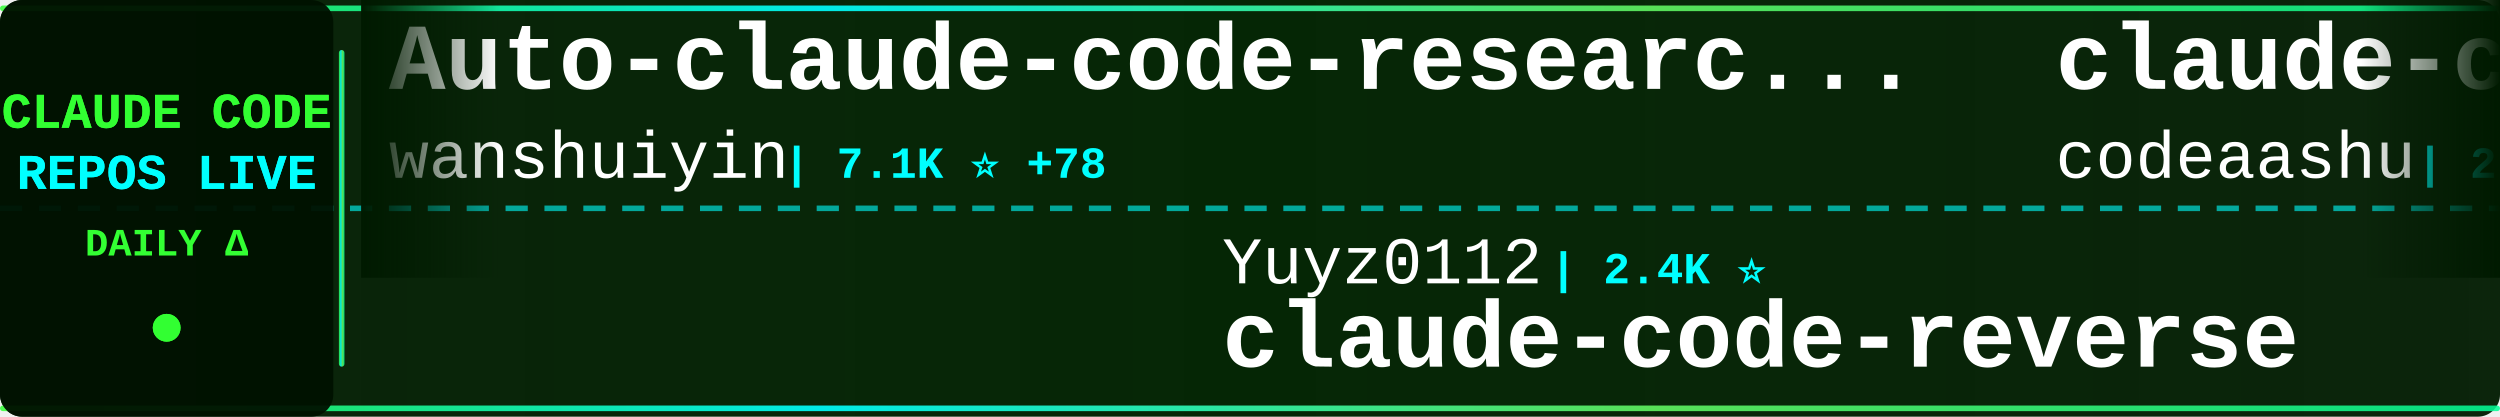
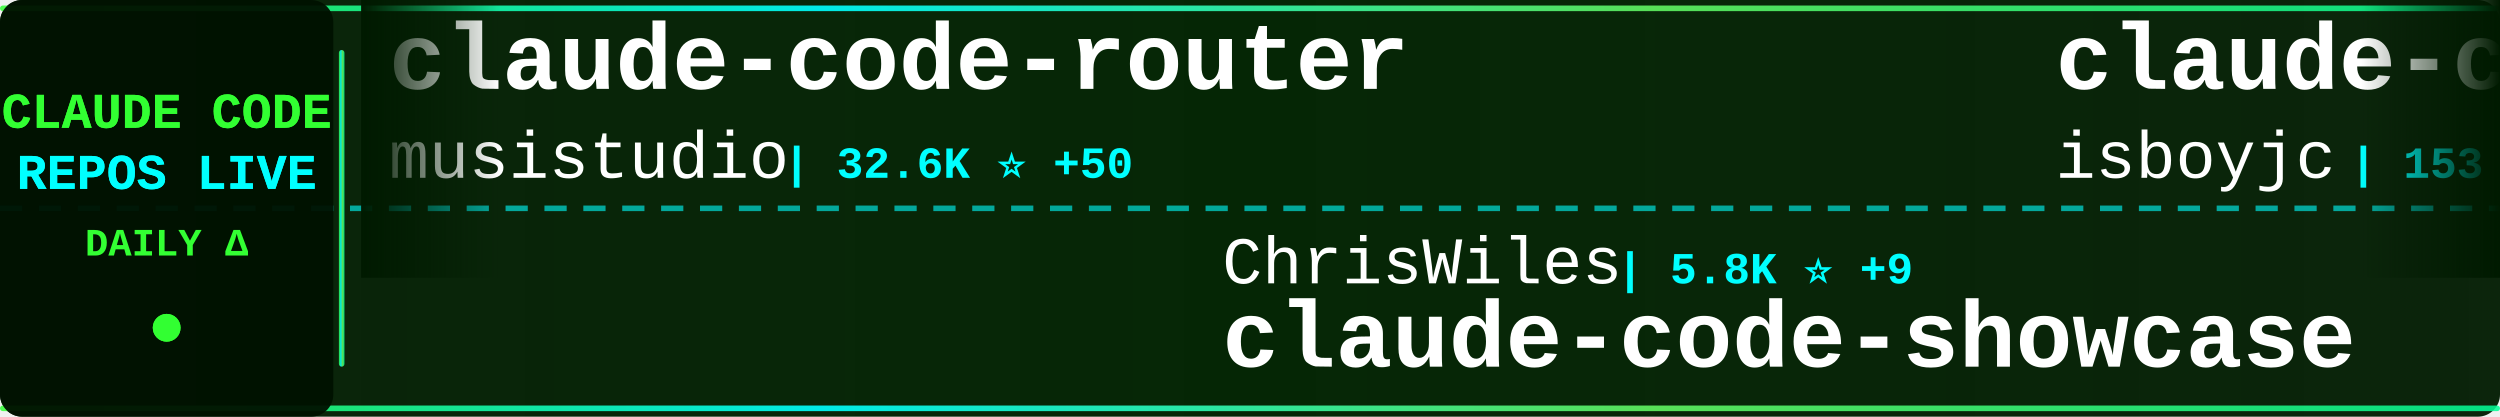
<svg xmlns="http://www.w3.org/2000/svg" width="900" height="150">
  <defs>
    <linearGradient id="tickerBg" x1="0%" y1="0%" x2="100%" y2="0%">
      <stop offset="0%" style="stop-color:#001a00;stop-opacity:0.95" />
      <stop offset="50%" style="stop-color:#002200;stop-opacity:0.98" />
      <stop offset="100%" style="stop-color:#001a00;stop-opacity:0.95" />
    </linearGradient>
    <linearGradient id="borderGrad" x1="0%" y1="0%" x2="100%" y2="0%">
      <stop offset="0%" style="stop-color:#33ff33;stop-opacity:0.85">
        <animate attributeName="stop-opacity" values="0.85;1;0.85" dur="2s" repeatCount="indefinite" />
      </stop>
      <stop offset="33%" style="stop-color:#00ffff;stop-opacity:0.9">
        <animate attributeName="stop-opacity" values="0.9;1;0.9" dur="2.2s" repeatCount="indefinite" />
      </stop>
      <stop offset="66%" style="stop-color:#66ff66;stop-opacity:0.85">
        <animate attributeName="stop-opacity" values="0.85;1;0.85" dur="1.8s" repeatCount="indefinite" />
      </stop>
      <stop offset="100%" style="stop-color:#00ff99;stop-opacity:0.85">
        <animate attributeName="stop-opacity" values="0.85;1;0.85" dur="2s" repeatCount="indefinite" />
      </stop>
    </linearGradient>
    <filter id="textGlow">
      <feGaussianBlur stdDeviation="0.1" result="coloredBlur" />
      <feMerge>
        <feMergeNode in="coloredBlur" />
        <feMergeNode in="SourceGraphic" />
      </feMerge>
    </filter>
    <filter id="metricGlow">
      <feGaussianBlur stdDeviation="0.2" result="coloredBlur" />
      <feMerge>
        <feMergeNode in="coloredBlur" />
        <feMergeNode in="SourceGraphic" />
      </feMerge>
    </filter>
    <linearGradient id="leftFade" x1="0%" y1="0%" x2="100%" y2="0%">
      <stop offset="0%" style="stop-color:#001a00;stop-opacity:1" />
      <stop offset="100%" style="stop-color:#001a00;stop-opacity:0" />
    </linearGradient>
    <linearGradient id="rightFade" x1="0%" y1="0%" x2="100%" y2="0%">
      <stop offset="0%" style="stop-color:#001a00;stop-opacity:0" />
      <stop offset="100%" style="stop-color:#001a00;stop-opacity:1" />
    </linearGradient>
  </defs>
  <rect width="900" height="150" fill="url(#tickerBg)" rx="8" />
  <rect x="0" y="2" width="900" height="2" fill="url(#borderGrad)" rx="1" />
  <rect x="0" y="146" width="900" height="2" fill="url(#borderGrad)" rx="1" />
  <line x1="0" y1="75" x2="900" y2="75" stroke="#00ffff" stroke-width="2" stroke-dasharray="8 6" opacity="0.6" />
  <rect x="0" y="0" width="120" height="150" fill="#001100" opacity="0.95" rx="8" />
  <text x="60" y="46" font-family="'Courier New', monospace" font-size="18" font-weight="bold" fill="#33ff33" text-anchor="middle" filter="url(#textGlow)">
    CLAUDE CODE
  </text>
  <text x="60" y="68" font-family="'Courier New', monospace" font-size="18" font-weight="bold" fill="#00ffff" text-anchor="middle" filter="url(#textGlow)">
    REPOS LIVE
  </text>
  <text x="60" y="92" font-family="'Courier New', monospace" font-size="14" font-weight="bold" fill="#33ff33" text-anchor="middle">
    DAILY Δ
  </text>
  <circle cx="60" cy="118" r="5" fill="#33ff33" filter="url(#metricGlow)">
    <animate attributeName="r" values="4;6;4" dur="1.5s" repeatCount="indefinite" />
    <animate attributeName="opacity" values="0.6;1;0.6" dur="1.5s" repeatCount="indefinite" />
  </circle>
  <rect x="122" y="18" width="2" height="114" fill="url(#borderGrad)" rx="1" />
  <clipPath id="tickerClip">
    <rect x="130" y="0" width="770" height="150" />
  </clipPath>
  <g clip-path="url(#tickerClip)">
    <g id="tickerItems">
      <animateTransform attributeName="transform" attributeType="XML" type="translate" from="0 0" to="-3000 0" dur="54s" repeatCount="indefinite" />
      <g transform="translate(0, 0)">
-         <text x="140" y="32" font-family="'Courier New', monospace" font-size="34" font-weight="bold" fill="#ffffff">Auto-claude-code-researc...</text>
-         <text x="140" y="64" font-family="'Courier New', monospace" font-size="24" font-weight="normal" fill="#ffffff" opacity="1.0">wanshuiyin</text>
-         <text x="282" y="64" font-family="'Courier New', monospace" font-size="16" font-weight="bold" fill="#00ffff"> | 7.1K ⭐ +78</text>
+         <text x="140" y="32" font-family="'Courier New', monospace" font-size="34" font-weight="bold" fill="#ffffff">claude-code-router</text>
+         <text x="140" y="64" font-family="'Courier New', monospace" font-size="24" font-weight="normal" fill="#ffffff" opacity="1.0">musistudio</text>
+         <text x="282" y="64" font-family="'Courier New', monospace" font-size="16" font-weight="bold" fill="#00ffff"> | 32.6K ⭐ +50</text>
      </g>
      <g transform="translate(300, 0)">
-         <text x="140" y="102" font-family="'Courier New', monospace" font-size="24" font-weight="normal" fill="#ffffff" opacity="1.0">Yuyz0112</text>
-         <text x="258" y="102" font-family="'Courier New', monospace" font-size="16" font-weight="bold" fill="#00ffff"> | 2.4K ⭐</text>
-         <text x="140" y="132" font-family="'Courier New', monospace" font-size="34" font-weight="bold" fill="#ffffff">claude-code-reverse</text>
+         <text x="140" y="102" font-family="'Courier New', monospace" font-size="24" font-weight="normal" fill="#ffffff" opacity="1.0">ChrisWiles</text>
+         <text x="282" y="102" font-family="'Courier New', monospace" font-size="16" font-weight="bold" fill="#00ffff"> | 5.8K ⭐ +9</text>
+         <text x="140" y="132" font-family="'Courier New', monospace" font-size="34" font-weight="bold" fill="#ffffff">claude-code-showcase</text>
      </g>
      <g transform="translate(600, 0)">
        <text x="140" y="32" font-family="'Courier New', monospace" font-size="34" font-weight="bold" fill="#ffffff">claude-code</text>
-         <text x="140" y="64" font-family="'Courier New', monospace" font-size="24" font-weight="normal" fill="#ffffff" opacity="1.0">codeaashu</text>
-         <text x="270" y="64" font-family="'Courier New', monospace" font-size="16" font-weight="bold" fill="#00ffff"> | 2.2K ⭐ +36</text>
+         <text x="140" y="64" font-family="'Courier New', monospace" font-size="24" font-weight="normal" fill="#ffffff" opacity="1.0">isboyjc</text>
+         <text x="246" y="64" font-family="'Courier New', monospace" font-size="16" font-weight="bold" fill="#00ffff"> | 153 ⭐ +3</text>
      </g>
      <g transform="translate(900, 0)">
-         <text x="140" y="102" font-family="'Courier New', monospace" font-size="24" font-weight="normal" fill="#ffffff" opacity="1.0">Hyper66666</text>
-         <text x="282" y="102" font-family="'Courier New', monospace" font-size="16" font-weight="bold" fill="#00ffff"> | 208 ⭐</text>
-         <text x="140" y="132" font-family="'Courier New', monospace" font-size="34" font-weight="bold" fill="#ffffff">claude-code-sourcemap</text>
+         <text x="140" y="102" font-family="'Courier New', monospace" font-size="24" font-weight="normal" fill="#ffffff" opacity="1.0">nicedreamzapp</text>
+         <text x="318" y="102" font-family="'Courier New', monospace" font-size="16" font-weight="bold" fill="#00ffff"> | 1.7K ⭐ +228</text>
+         <text x="140" y="132" font-family="'Courier New', monospace" font-size="34" font-weight="bold" fill="#ffffff">claude-code-local</text>
      </g>
      <g transform="translate(1200, 0)">
-         <text x="140" y="32" font-family="'Courier New', monospace" font-size="34" font-weight="bold" fill="#ffffff">ralph</text>
-         <text x="140" y="64" font-family="'Courier New', monospace" font-size="24" font-weight="normal" fill="#ffffff" opacity="1.0">snarktank</text>
-         <text x="270" y="64" font-family="'Courier New', monospace" font-size="16" font-weight="bold" fill="#00ffff"> | 17.4K ⭐ +134</text>
+         <text x="140" y="32" font-family="'Courier New', monospace" font-size="34" font-weight="bold" fill="#ffffff">claude-code-source-build</text>
+         <text x="140" y="64" font-family="'Courier New', monospace" font-size="24" font-weight="normal" fill="#ffffff" opacity="1.0">andrew-kramer-inno</text>
+         <text x="378" y="64" font-family="'Courier New', monospace" font-size="16" font-weight="bold" fill="#00ffff"> | 575 ⭐ +1</text>
      </g>
      <g transform="translate(1500, 0)">
-         <text x="140" y="102" font-family="'Courier New', monospace" font-size="24" font-weight="normal" fill="#ffffff" opacity="1.0">FlorianBruniaux</text>
-         <text x="342" y="102" font-family="'Courier New', monospace" font-size="16" font-weight="bold" fill="#00ffff"> | 3.7K ⭐ +50</text>
-         <text x="140" y="132" font-family="'Courier New', monospace" font-size="34" font-weight="bold" fill="#ffffff">claude-code-ultimate-gui...</text>
+         <text x="140" y="102" font-family="'Courier New', monospace" font-size="24" font-weight="normal" fill="#ffffff" opacity="1.0">KimYx0207</text>
+         <text x="270" y="102" font-family="'Courier New', monospace" font-size="16" font-weight="bold" fill="#00ffff"> | 3.4K ⭐ +27</text>
+         <text x="140" y="132" font-family="'Courier New', monospace" font-size="34" font-weight="bold" fill="#ffffff">Claude-Code-x-OpenClaw-G...</text>
      </g>
      <g transform="translate(1800, 0)">
-         <text x="140" y="32" font-family="'Courier New', monospace" font-size="34" font-weight="bold" fill="#ffffff">antigravity-awesome-skil...</text>
-         <text x="140" y="64" font-family="'Courier New', monospace" font-size="24" font-weight="normal" fill="#ffffff" opacity="1.0">sickn33</text>
-         <text x="246" y="64" font-family="'Courier New', monospace" font-size="16" font-weight="bold" fill="#00ffff"> | 34.1K ⭐ +178</text>
+         <text x="140" y="32" font-family="'Courier New', monospace" font-size="34" font-weight="bold" fill="#ffffff">claude-code</text>
+         <text x="140" y="64" font-family="'Courier New', monospace" font-size="24" font-weight="normal" fill="#ffffff" opacity="1.0">anthropics</text>
+         <text x="282" y="64" font-family="'Courier New', monospace" font-size="16" font-weight="bold" fill="#00ffff"> | 116.2K ⭐ +407</text>
      </g>
      <g transform="translate(2100, 0)">
-         <text x="140" y="102" font-family="'Courier New', monospace" font-size="24" font-weight="normal" fill="#ffffff" opacity="1.0">lorryjovens-hub</text>
-         <text x="342" y="102" font-family="'Courier New', monospace" font-size="16" font-weight="bold" fill="#00ffff"> | 1.4K ⭐ +15</text>
-         <text x="140" y="132" font-family="'Courier New', monospace" font-size="34" font-weight="bold" fill="#ffffff">claude-code-rust</text>
+         <text x="140" y="102" font-family="'Courier New', monospace" font-size="24" font-weight="normal" fill="#ffffff" opacity="1.0">huangserva</text>
+         <text x="282" y="102" font-family="'Courier New', monospace" font-size="16" font-weight="bold" fill="#00ffff"> | 557 ⭐ +3</text>
+         <text x="140" y="132" font-family="'Courier New', monospace" font-size="34" font-weight="bold" fill="#ffffff">claude-code-cli</text>
      </g>
      <g transform="translate(2400, 0)">
-         <text x="140" y="32" font-family="'Courier New', monospace" font-size="34" font-weight="bold" fill="#ffffff">Claude-code</text>
-         <text x="140" y="64" font-family="'Courier New', monospace" font-size="24" font-weight="normal" fill="#ffffff" opacity="1.0">fazxes</text>
-         <text x="234" y="64" font-family="'Courier New', monospace" font-size="16" font-weight="bold" fill="#00ffff"> | 208 ⭐ +1</text>
+         <text x="140" y="32" font-family="'Courier New', monospace" font-size="34" font-weight="bold" fill="#ffffff">claude-code-tips</text>
+         <text x="140" y="64" font-family="'Courier New', monospace" font-size="24" font-weight="normal" fill="#ffffff" opacity="1.0">ykdojo</text>
+         <text x="234" y="64" font-family="'Courier New', monospace" font-size="16" font-weight="bold" fill="#00ffff"> | 7.8K ⭐ +32</text>
      </g>
      <g transform="translate(2700, 0)">
-         <text x="140" y="102" font-family="'Courier New', monospace" font-size="24" font-weight="normal" fill="#ffffff" opacity="1.0">lowcortisolprogrammer</text>
-         <text x="414" y="102" font-family="'Courier New', monospace" font-size="16" font-weight="bold" fill="#00ffff"> | 172 ⭐</text>
-         <text x="140" y="132" font-family="'Courier New', monospace" font-size="34" font-weight="bold" fill="#ffffff">claude-code</text>
+         <text x="140" y="102" font-family="'Courier New', monospace" font-size="24" font-weight="normal" fill="#ffffff" opacity="1.0">liuup</text>
+         <text x="222" y="102" font-family="'Courier New', monospace" font-size="16" font-weight="bold" fill="#00ffff"> | 1.8K ⭐ +35</text>
+         <text x="140" y="132" font-family="'Courier New', monospace" font-size="34" font-weight="bold" fill="#ffffff">claude-code-analysis</text>
      </g>
      <g transform="translate(3000, 0)">
-         <text x="140" y="32" font-family="'Courier New', monospace" font-size="34" font-weight="bold" fill="#ffffff">Auto-claude-code-researc...</text>
-         <text x="140" y="64" font-family="'Courier New', monospace" font-size="24" font-weight="normal" fill="#ffffff" opacity="1.0">wanshuiyin</text>
-         <text x="282" y="64" font-family="'Courier New', monospace" font-size="16" font-weight="bold" fill="#00ffff"> | 7.1K ⭐ +78</text>
+         <text x="140" y="32" font-family="'Courier New', monospace" font-size="34" font-weight="bold" fill="#ffffff">claude-code-router</text>
+         <text x="140" y="64" font-family="'Courier New', monospace" font-size="24" font-weight="normal" fill="#ffffff" opacity="1.0">musistudio</text>
+         <text x="282" y="64" font-family="'Courier New', monospace" font-size="16" font-weight="bold" fill="#00ffff"> | 32.6K ⭐ +50</text>
      </g>
      <g transform="translate(3300, 0)">
-         <text x="140" y="102" font-family="'Courier New', monospace" font-size="24" font-weight="normal" fill="#ffffff" opacity="1.0">Yuyz0112</text>
-         <text x="258" y="102" font-family="'Courier New', monospace" font-size="16" font-weight="bold" fill="#00ffff"> | 2.4K ⭐</text>
-         <text x="140" y="132" font-family="'Courier New', monospace" font-size="34" font-weight="bold" fill="#ffffff">claude-code-reverse</text>
+         <text x="140" y="102" font-family="'Courier New', monospace" font-size="24" font-weight="normal" fill="#ffffff" opacity="1.0">ChrisWiles</text>
+         <text x="282" y="102" font-family="'Courier New', monospace" font-size="16" font-weight="bold" fill="#00ffff"> | 5.8K ⭐ +9</text>
+         <text x="140" y="132" font-family="'Courier New', monospace" font-size="34" font-weight="bold" fill="#ffffff">claude-code-showcase</text>
      </g>
      <g transform="translate(3600, 0)">
        <text x="140" y="32" font-family="'Courier New', monospace" font-size="34" font-weight="bold" fill="#ffffff">claude-code</text>
-         <text x="140" y="64" font-family="'Courier New', monospace" font-size="24" font-weight="normal" fill="#ffffff" opacity="1.0">codeaashu</text>
-         <text x="270" y="64" font-family="'Courier New', monospace" font-size="16" font-weight="bold" fill="#00ffff"> | 2.2K ⭐ +36</text>
+         <text x="140" y="64" font-family="'Courier New', monospace" font-size="24" font-weight="normal" fill="#ffffff" opacity="1.0">isboyjc</text>
+         <text x="246" y="64" font-family="'Courier New', monospace" font-size="16" font-weight="bold" fill="#00ffff"> | 153 ⭐ +3</text>
      </g>
      <g transform="translate(3900, 0)">
-         <text x="140" y="102" font-family="'Courier New', monospace" font-size="24" font-weight="normal" fill="#ffffff" opacity="1.0">Hyper66666</text>
-         <text x="282" y="102" font-family="'Courier New', monospace" font-size="16" font-weight="bold" fill="#00ffff"> | 208 ⭐</text>
-         <text x="140" y="132" font-family="'Courier New', monospace" font-size="34" font-weight="bold" fill="#ffffff">claude-code-sourcemap</text>
+         <text x="140" y="102" font-family="'Courier New', monospace" font-size="24" font-weight="normal" fill="#ffffff" opacity="1.0">nicedreamzapp</text>
+         <text x="318" y="102" font-family="'Courier New', monospace" font-size="16" font-weight="bold" fill="#00ffff"> | 1.7K ⭐ +228</text>
+         <text x="140" y="132" font-family="'Courier New', monospace" font-size="34" font-weight="bold" fill="#ffffff">claude-code-local</text>
      </g>
    </g>
  </g>
  <rect x="130" y="0" width="50" height="100" fill="url(#leftFade)" />
  <rect x="850" y="0" width="50" height="100" fill="url(#rightFade)" />
</svg>
